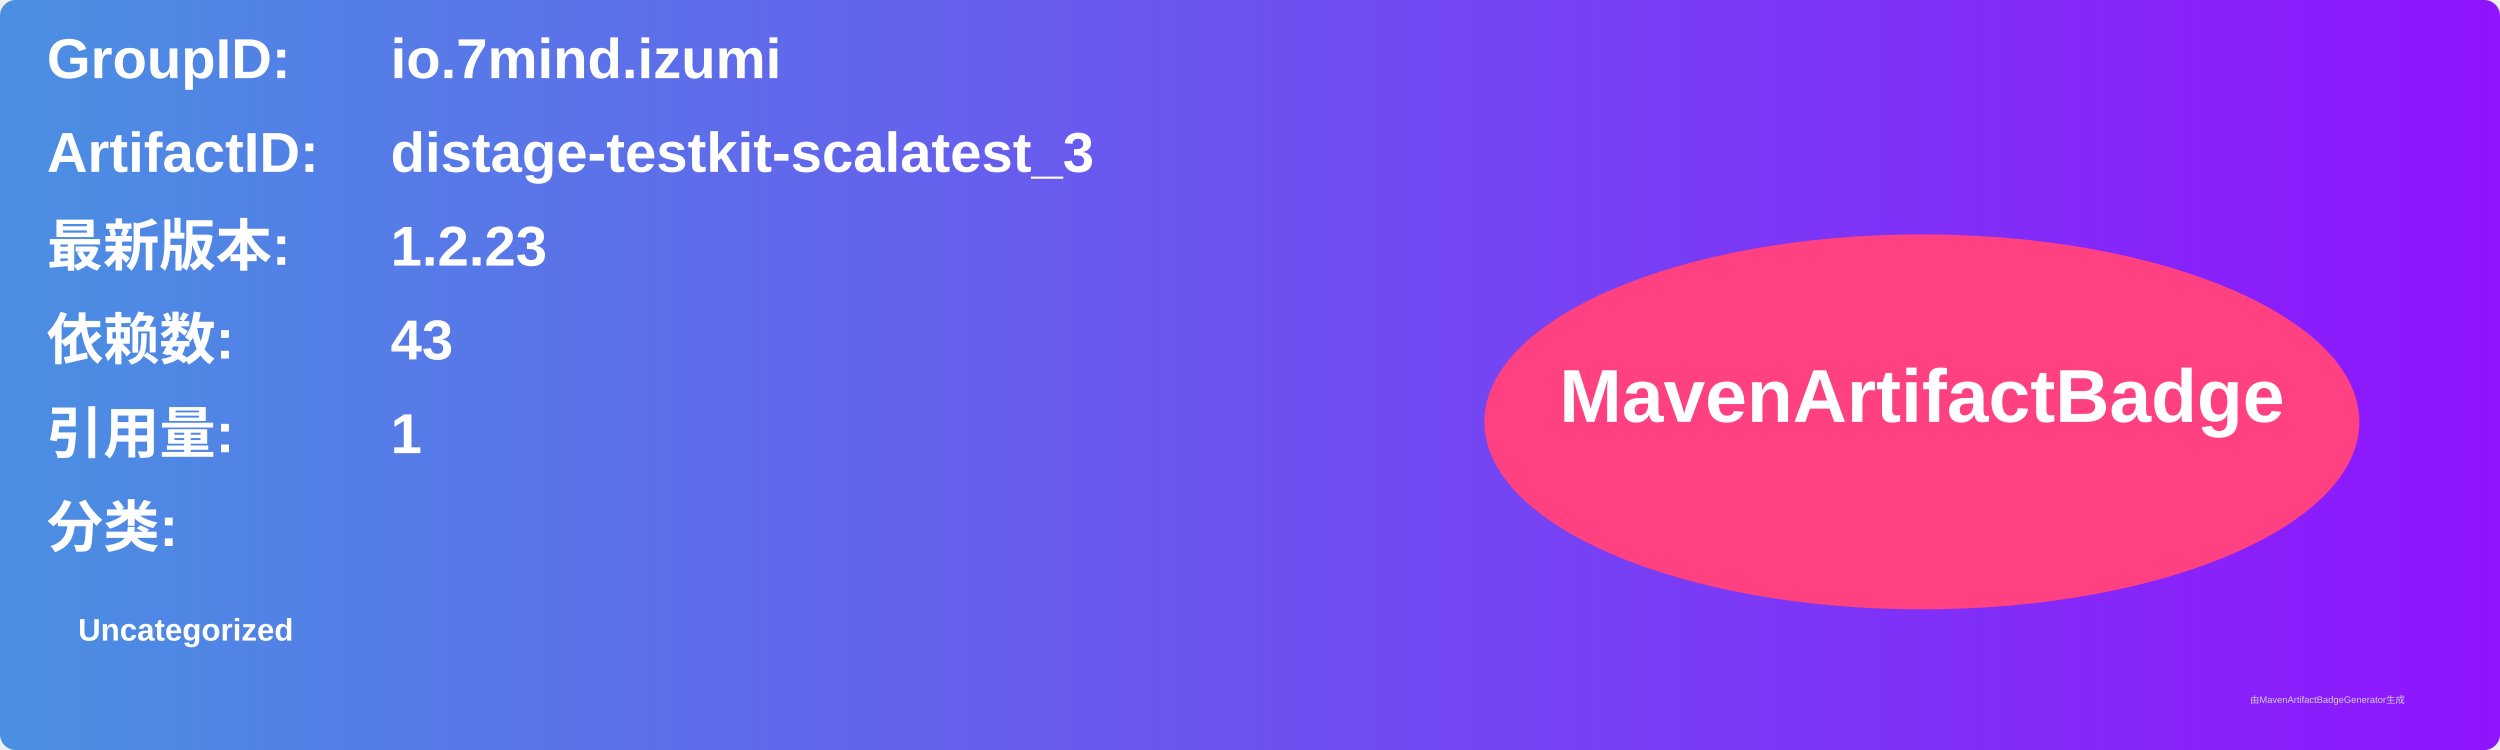
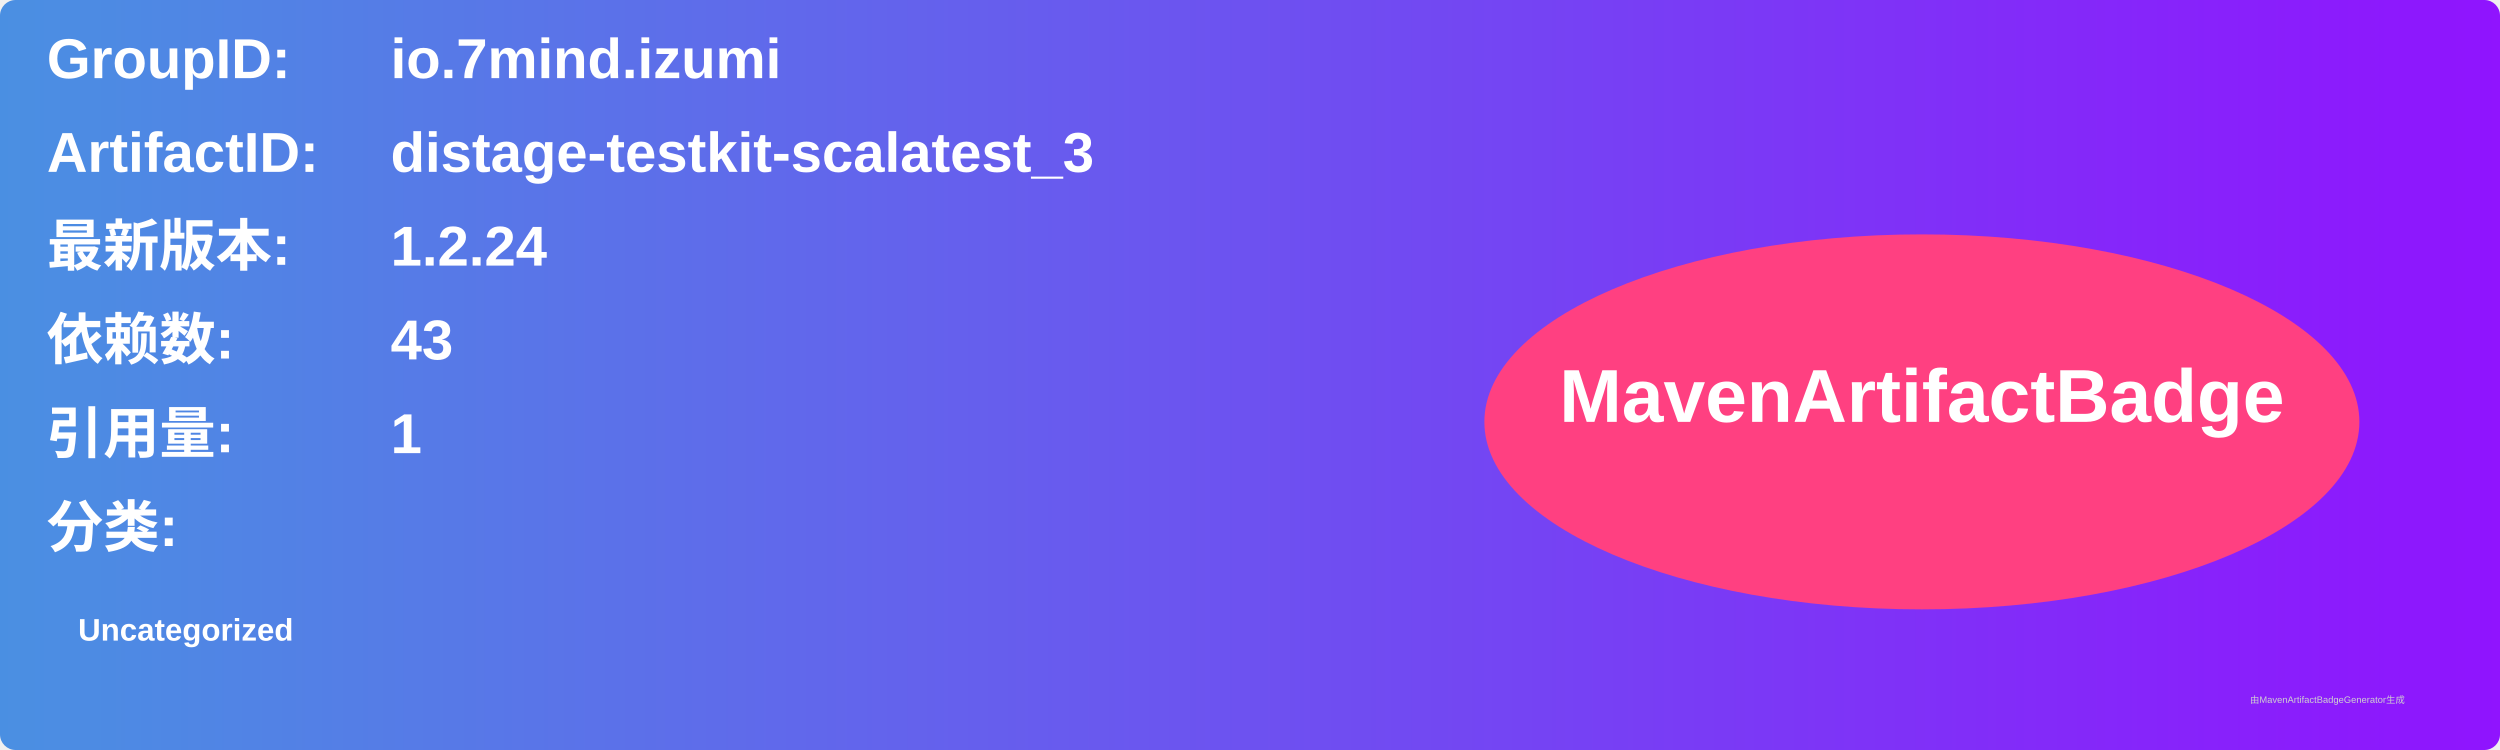
<svg xmlns="http://www.w3.org/2000/svg" width="800" height="240" viewBox="0 0 800 240">
  <linearGradient id="grad" x1="0%" y1="0%" x2="100%" y2="0%">
    <stop offset="0%" stop-color="#4a90e2" />
    <stop offset="100%" stop-color="#9013fe" />
  </linearGradient>
  <rect width="100%" height="100%" rx="5" ry="5" fill="url(#grad)" />
  <g transform="translate(15, 15)">
    <text x="0" y="10" font-family="Arial" font-size="18" fill="white" font-weight="bold" width="260">GroupID:</text>
    <text x="110" y="10" font-family="Arial" font-size="18" fill="white" font-weight="bold" width="460">io.7mind.izumi</text>
    <text x="0" y="40" font-family="Arial" font-size="18" fill="white" font-weight="bold" width="260">ArtifactID:</text>
    <text x="110" y="40" font-family="Arial" font-size="18" fill="white" font-weight="bold" width="460">distage-testkit-scalatest_3</text>
    <text x="0" y="70" font-family="Arial" font-size="18" fill="white" font-weight="bold">最新版本:</text>
    <text x="110" y="70" font-family="Arial" font-size="18" fill="white" font-weight="bold">
-       <tspan font-weight="bold">1.2.23</tspan>
+       <tspan font-weight="bold">1.2.24</tspan>
    </text>
    <text x="0" y="100" font-family="Arial" font-size="18" fill="white" font-weight="bold">依赖数: </text>
    <text x="110" y="100" font-family="Arial" font-size="18" fill="white">
      <tspan font-weight="bold">43</tspan>
    </text>
    <text x="0" y="130" font-family="Arial" font-size="18" fill="white" font-weight="bold">引用量: </text>
    <text x="110" y="130" font-family="Arial" font-size="18" fill="white">
      <tspan font-weight="bold">1</tspan>
    </text>
    <text x="0" y="160" font-family="Arial" font-size="18" fill="white" font-weight="bold">分类:</text>
    <text x="10" y="190" font-family="Arial" font-size="10" fill="white">
      <tspan font-weight="bold">Uncategorized</tspan>
    </text>
    <ellipse cx="600" cy="120" rx="140" ry="60" fill="#ff4081" />
    <text x="600" y="120" text-anchor="middle" font-family="Arial" font-size="24" fill="white" font-weight="bold">MavenArtifactBadge</text>
  </g>
  <text x="720" y="225" font-family="Arial" font-size="3" fill="#d0d0d0">由MavenArtifactBadgeGenerator生成</text>
</svg>
